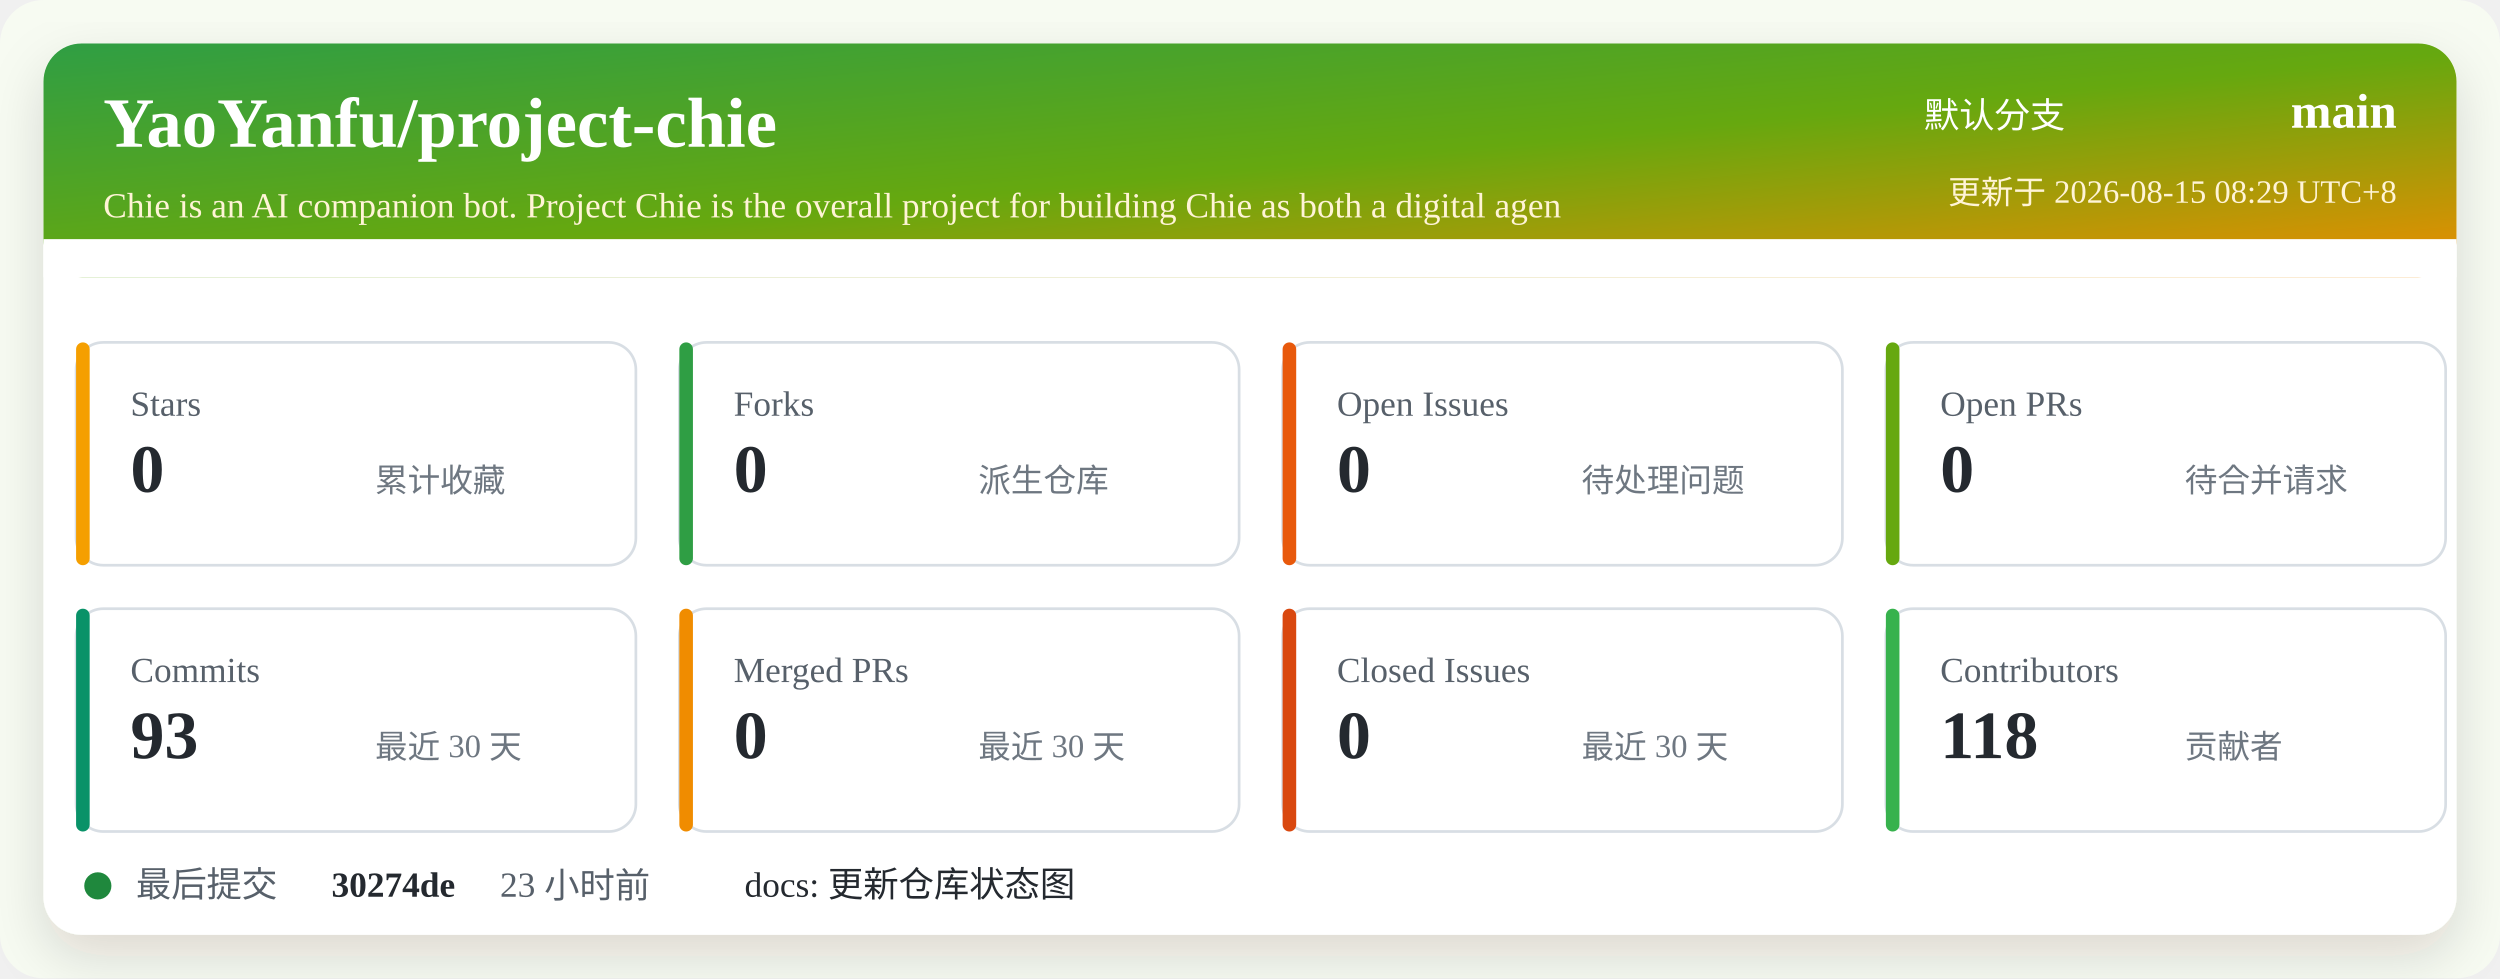
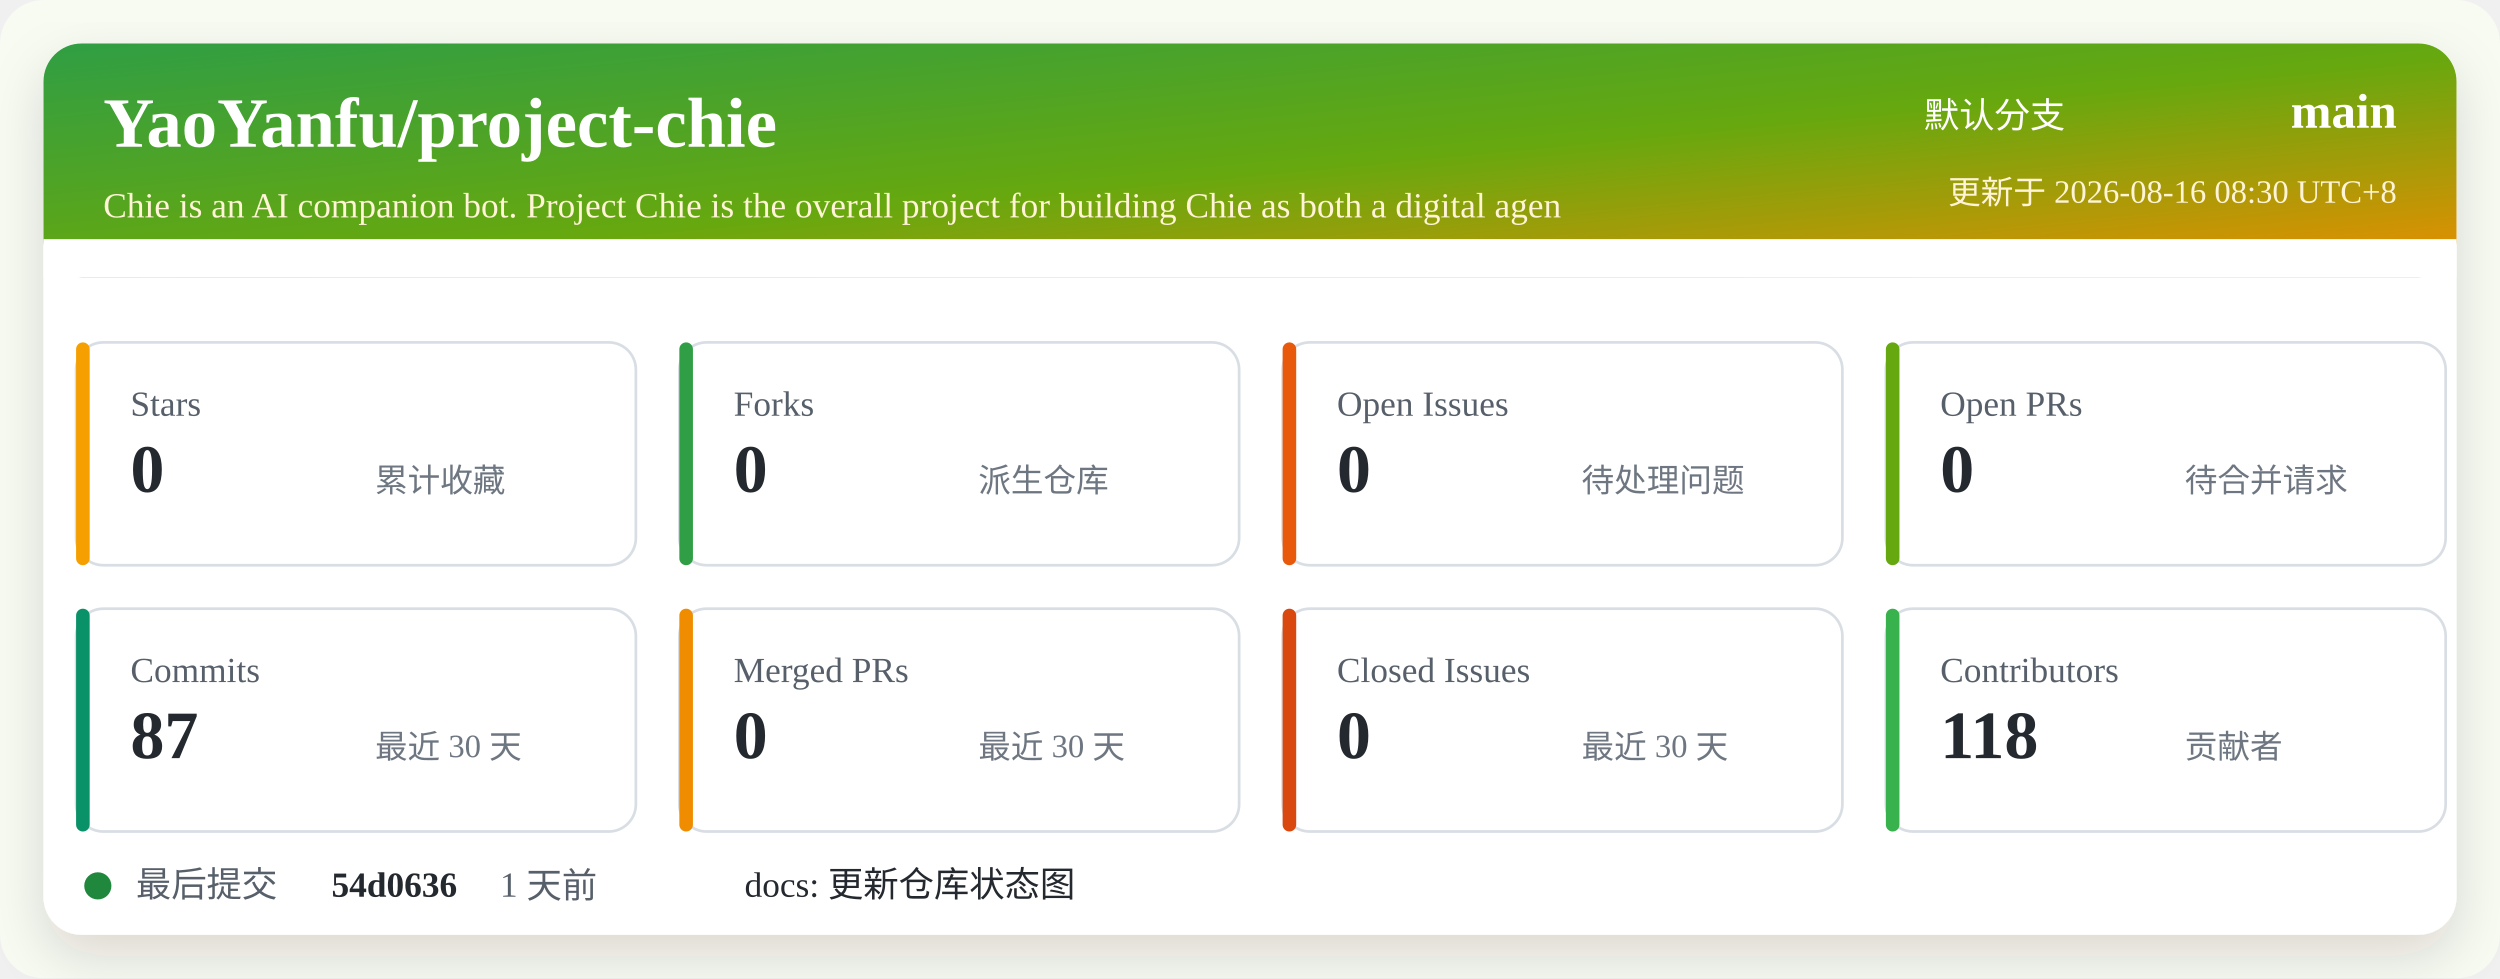
<svg xmlns="http://www.w3.org/2000/svg" width="920" height="360" viewBox="0 0 920 360" role="img" aria-labelledby="title desc">
  <defs>
    <linearGradient id="header" x1="0" x2="1" y1="0" y2="1">
      <stop offset="0%" stop-color="#2f9e44" />
      <stop offset="52%" stop-color="#66a80f" />
      <stop offset="100%" stop-color="#f08c00" />
    </linearGradient>
    <filter id="shadow" x="-5%" y="-5%" width="110%" height="110%">
      <feDropShadow dx="0" dy="8" stdDeviation="10" flood-color="#2b2318" flood-opacity="0.14" />
    </filter>
  </defs>
  <rect width="920" height="360" rx="16" fill="#f7fbf2" />
  <rect x="16" y="16" width="888" height="328" rx="14" fill="#ffffff" filter="url(#shadow)" />
  <rect x="16" y="16" width="888" height="86" rx="14" fill="url(#header)" />
  <path d="M16 88 H904 V102 H16 Z" fill="#ffffff" />
  <text x="38" y="54" fill="#ffffff" font-size="26" font-weight="700">YaoYanfu/project-chie</text>
  <text x="38" y="80" fill="#fff4d6" font-size="13">Chie is an AI companion bot. Project Chie is the overall project for building Chie as both a digital agen</text>
  <text x="760" y="47" fill="#ffffff" font-size="13" text-anchor="end">默认分支</text>
  <text x="882" y="47" fill="#ffffff" font-size="18" font-weight="700" text-anchor="end">main</text>
-   <text x="882" y="75" fill="#fff4d6" font-size="12" text-anchor="end">更新于 2026-08-15 08:29 UTC+8</text>
+   <text x="882" y="75" fill="#fff4d6" font-size="12" text-anchor="end">更新于 2026-08-16 08:30 UTC+8</text>
  <g transform="translate(28 126)">
    <rect width="206" height="82" rx="10" fill="#ffffff" stroke="#d8dee4" />
    <rect x="0" y="0" width="5" height="82" rx="2.5" fill="#f59f00" />
    <text x="20" y="27" fill="#57606a" font-size="13">Stars</text>
    <text x="20" y="55" fill="#24292f" font-size="25" font-weight="700">0</text>
    <text x="110" y="55" fill="#6e7781" font-size="12">累计收藏</text>
  </g>
  <g transform="translate(250 126)">
    <rect width="206" height="82" rx="10" fill="#ffffff" stroke="#d8dee4" />
    <rect x="0" y="0" width="5" height="82" rx="2.5" fill="#2f9e44" />
    <text x="20" y="27" fill="#57606a" font-size="13">Forks</text>
    <text x="20" y="55" fill="#24292f" font-size="25" font-weight="700">0</text>
    <text x="110" y="55" fill="#6e7781" font-size="12">派生仓库</text>
  </g>
  <g transform="translate(472 126)">
    <rect width="206" height="82" rx="10" fill="#ffffff" stroke="#d8dee4" />
    <rect x="0" y="0" width="5" height="82" rx="2.5" fill="#e8590c" />
    <text x="20" y="27" fill="#57606a" font-size="13">Open Issues</text>
    <text x="20" y="55" fill="#24292f" font-size="25" font-weight="700">0</text>
    <text x="110" y="55" fill="#6e7781" font-size="12">待处理问题</text>
  </g>
  <g transform="translate(694 126)">
    <rect width="206" height="82" rx="10" fill="#ffffff" stroke="#d8dee4" />
    <rect x="0" y="0" width="5" height="82" rx="2.5" fill="#66a80f" />
    <text x="20" y="27" fill="#57606a" font-size="13">Open PRs</text>
    <text x="20" y="55" fill="#24292f" font-size="25" font-weight="700">0</text>
    <text x="110" y="55" fill="#6e7781" font-size="12">待合并请求</text>
  </g>
  <g transform="translate(28 224)">
    <rect width="206" height="82" rx="10" fill="#ffffff" stroke="#d8dee4" />
    <rect x="0" y="0" width="5" height="82" rx="2.5" fill="#099268" />
    <text x="20" y="27" fill="#57606a" font-size="13">Commits</text>
-     <text x="20" y="55" fill="#24292f" font-size="25" font-weight="700">93</text>
+     <text x="20" y="55" fill="#24292f" font-size="25" font-weight="700">87</text>
    <text x="110" y="55" fill="#6e7781" font-size="12">最近 30 天</text>
  </g>
  <g transform="translate(250 224)">
    <rect width="206" height="82" rx="10" fill="#ffffff" stroke="#d8dee4" />
    <rect x="0" y="0" width="5" height="82" rx="2.5" fill="#f08c00" />
    <text x="20" y="27" fill="#57606a" font-size="13">Merged PRs</text>
    <text x="20" y="55" fill="#24292f" font-size="25" font-weight="700">0</text>
    <text x="110" y="55" fill="#6e7781" font-size="12">最近 30 天</text>
  </g>
  <g transform="translate(472 224)">
    <rect width="206" height="82" rx="10" fill="#ffffff" stroke="#d8dee4" />
    <rect x="0" y="0" width="5" height="82" rx="2.5" fill="#d9480f" />
    <text x="20" y="27" fill="#57606a" font-size="13">Closed Issues</text>
    <text x="20" y="55" fill="#24292f" font-size="25" font-weight="700">0</text>
    <text x="110" y="55" fill="#6e7781" font-size="12">最近 30 天</text>
  </g>
  <g transform="translate(694 224)">
    <rect width="206" height="82" rx="10" fill="#ffffff" stroke="#d8dee4" />
    <rect x="0" y="0" width="5" height="82" rx="2.5" fill="#37b24d" />
    <text x="20" y="27" fill="#57606a" font-size="13">Contributors</text>
    <text x="20" y="55" fill="#24292f" font-size="25" font-weight="700">118</text>
    <text x="110" y="55" fill="#6e7781" font-size="12">贡献者</text>
  </g>
  <g transform="translate(28 318)">
    <circle cx="8" cy="8" r="5" fill="#1f883d" />
    <text x="22" y="12" fill="#57606a" font-size="13">最后提交</text>
-     <text x="94" y="12" fill="#24292f" font-size="13" font-weight="700">30274de</text>
-     <text x="156" y="12" fill="#57606a" font-size="13">23 小时前</text>
+     <text x="94" y="12" fill="#24292f" font-size="13" font-weight="700">54d0636</text>
+     <text x="156" y="12" fill="#57606a" font-size="13">1 天前</text>
    <text x="246" y="12" fill="#24292f" font-size="13">docs: 更新仓库状态图</text>
  </g>
</svg>
